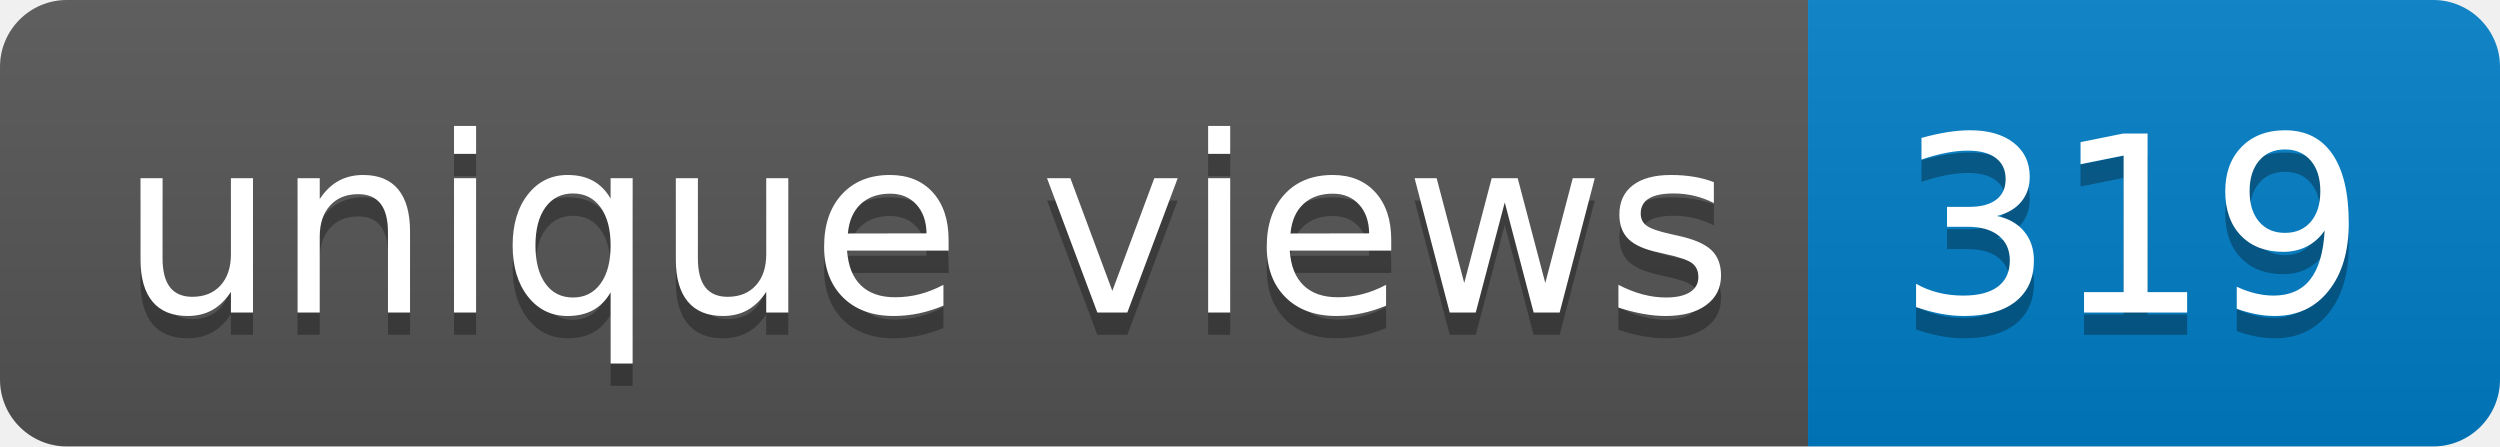
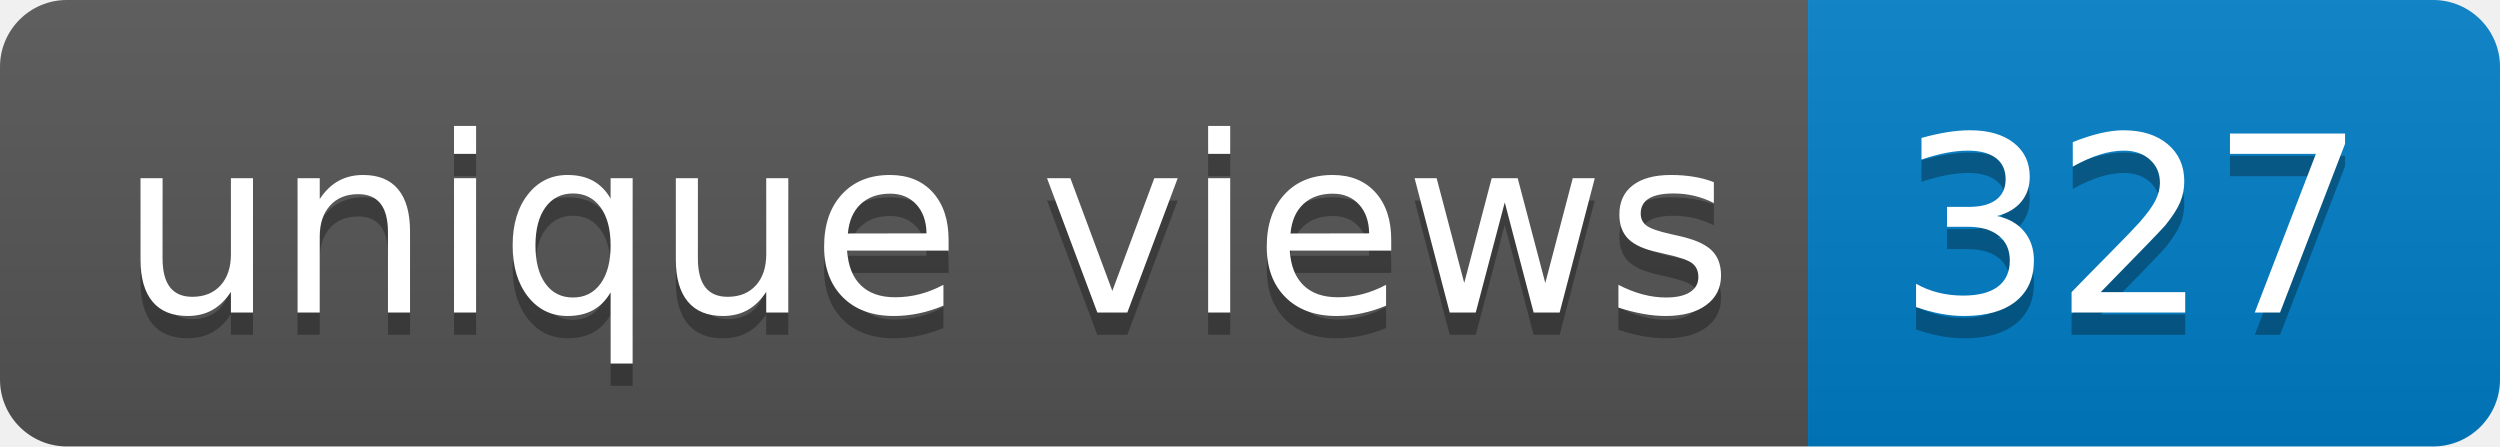
- <svg xmlns="http://www.w3.org/2000/svg" width="112" height="20" role="img" aria-label="unique views: 319">
+ <svg xmlns="http://www.w3.org/2000/svg" width="112" height="20" role="img" aria-label="unique views: 327">
  <linearGradient id="s" x2="0" y2="100%">
    <stop offset="0" stop-color="#bbb" stop-opacity=".1" />
    <stop offset="1" stop-opacity=".1" />
  </linearGradient>
  <clipPath id="r">
    <rect width="112" height="20" rx="3" fill="#fff" />
  </clipPath>
  <g clip-path="url(#r)">
    <rect width="81" height="20" fill="#555" />
    <rect x="81" width="31" height="20" fill="#007ec6" />
    <rect width="112" height="20" fill="url(#s)" />
  </g>
  <g fill="#fff" text-anchor="middle" font-family="Verdana,Geneva,DejaVu Sans,sans-serif" text-rendering="geometricPrecision" font-size="110">
    <text aria-hidden="true" x="415" y="150" fill="#010101" fill-opacity=".3" transform="scale(.1)" textLength="710">unique views</text>
    <text x="415" y="140" transform="scale(.1)" fill="#fff" textLength="710">unique views</text>
-     <text aria-hidden="true" x="955" y="150" fill="#010101" fill-opacity=".3" transform="scale(.1)" textLength="210">319</text>
-     <text x="955" y="140" transform="scale(.1)" fill="#fff" textLength="210">319</text>
+     <text aria-hidden="true" x="955" y="150" fill="#010101" fill-opacity=".3" transform="scale(.1)" textLength="210">327</text>
+     <text x="955" y="140" transform="scale(.1)" fill="#fff" textLength="210">327</text>
  </g>
</svg>
